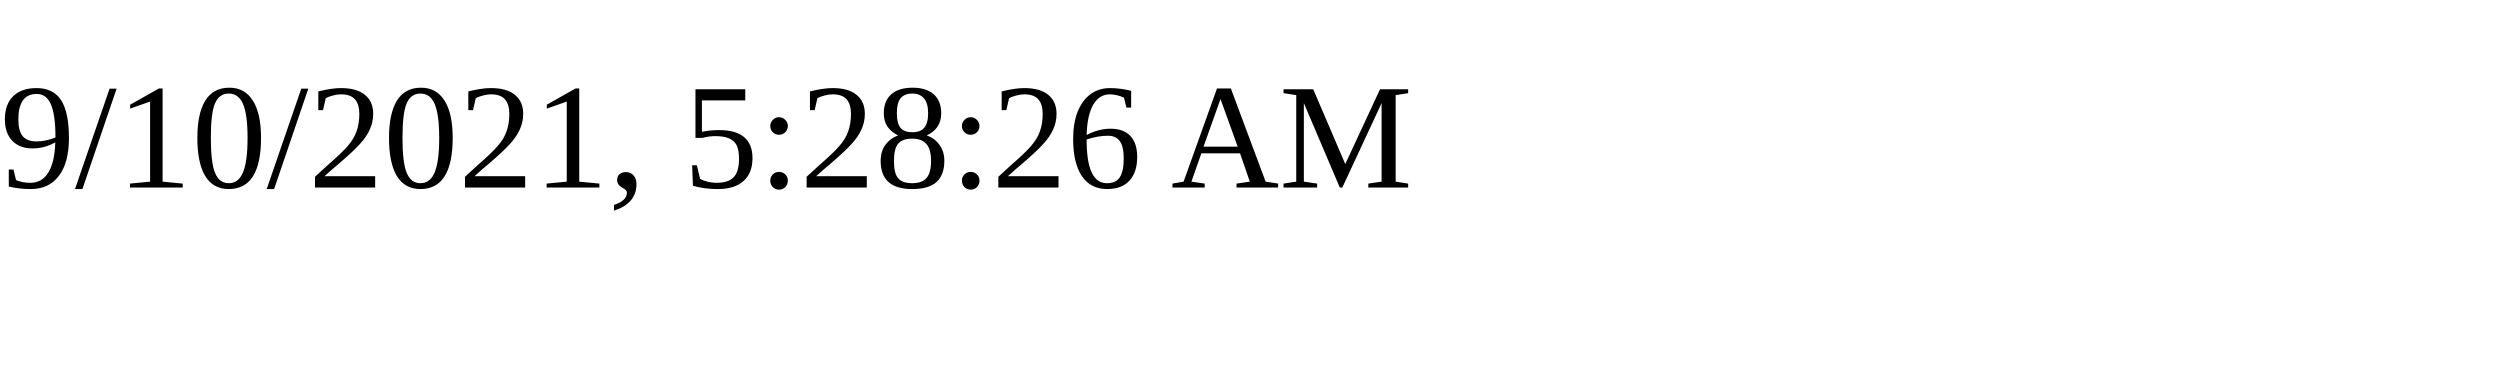
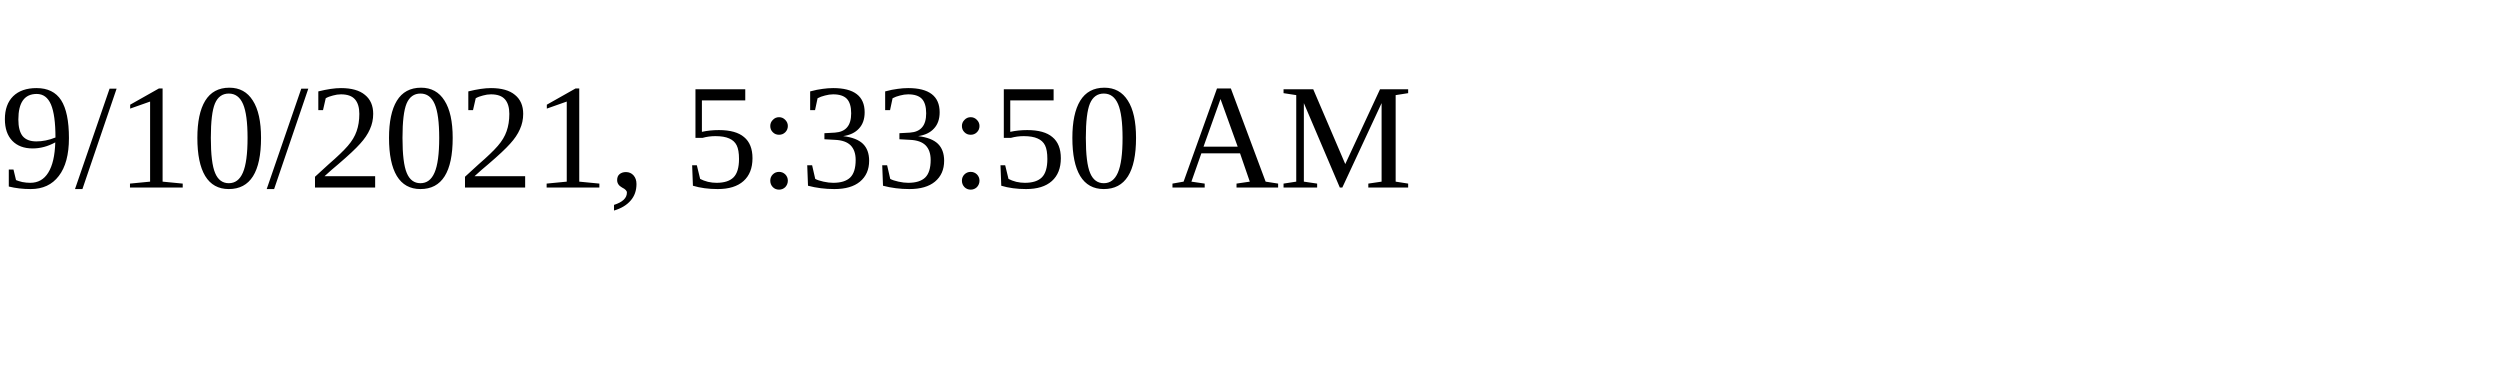
<svg xmlns="http://www.w3.org/2000/svg" height="30" width="200">
-   <text x="0" y="15">9/10/2021, 5:28:26 AM</text>
+   <text x="0" y="15">9/10/2021, 5:33:50 AM</text>
</svg>
